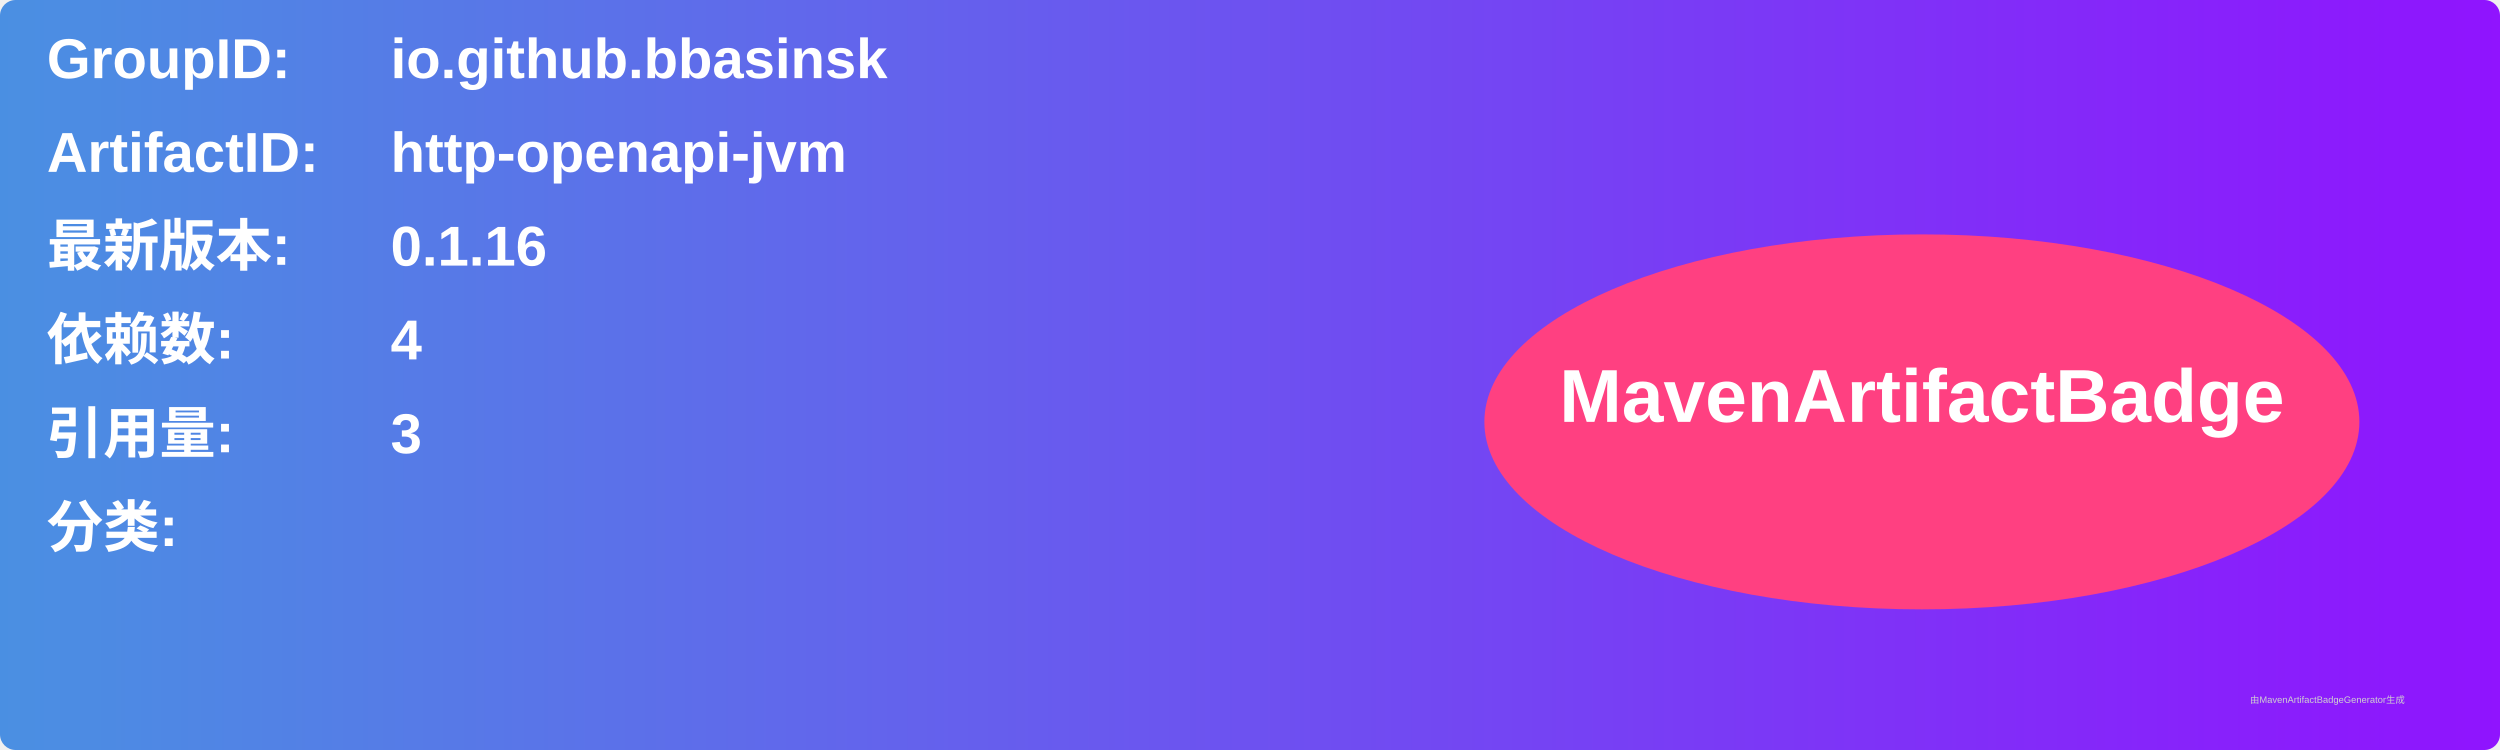
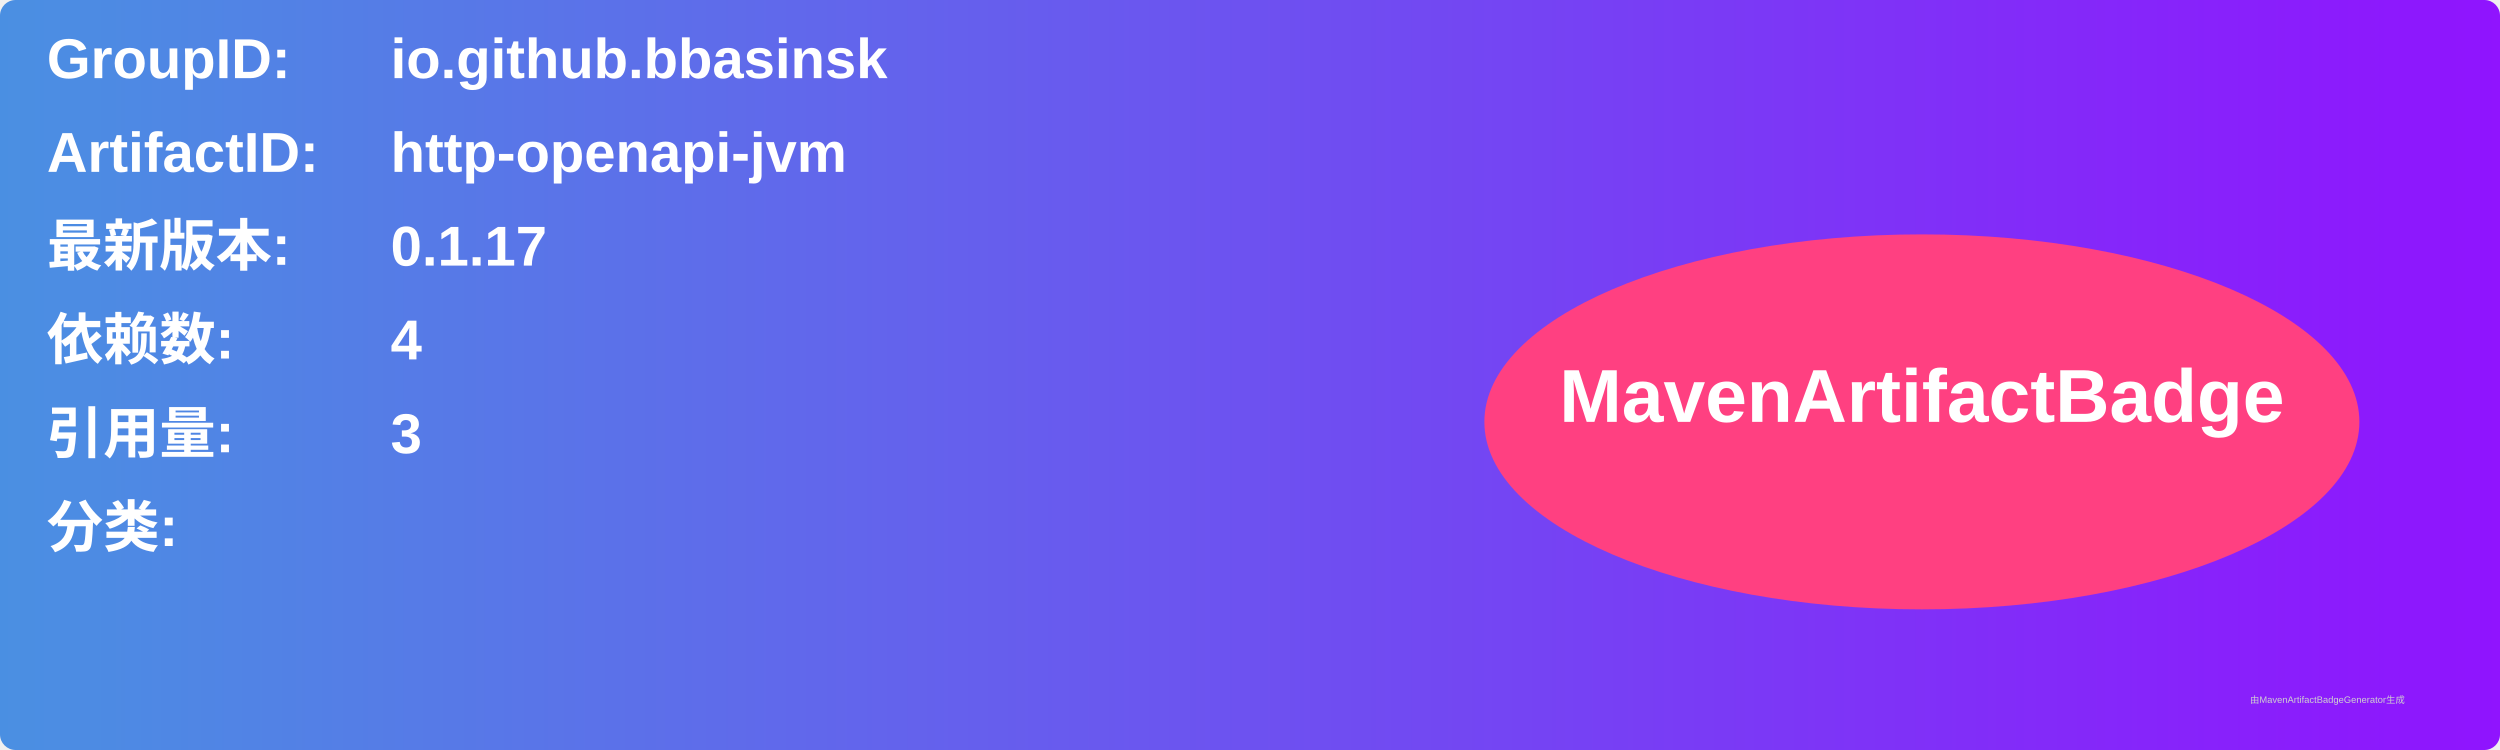
<svg xmlns="http://www.w3.org/2000/svg" width="800" height="240" viewBox="0 0 800 240">
  <linearGradient id="grad" x1="0%" y1="0%" x2="100%" y2="0%">
    <stop offset="0%" stop-color="#4a90e2" />
    <stop offset="100%" stop-color="#9013fe" />
  </linearGradient>
  <rect width="100%" height="100%" rx="5" ry="5" fill="url(#grad)" />
  <g transform="translate(15, 15)">
    <text x="0" y="10" font-family="Arial" font-size="18" fill="white" font-weight="bold" width="260">GroupID:</text>
    <text x="110" y="10" font-family="Arial" font-size="18" fill="white" font-weight="bold" width="460">io.github.bbasinsk</text>
    <text x="0" y="40" font-family="Arial" font-size="18" fill="white" font-weight="bold" width="260">ArtifactID:</text>
    <text x="110" y="40" font-family="Arial" font-size="18" fill="white" font-weight="bold" width="460">http-openapi-jvm</text>
    <text x="0" y="70" font-family="Arial" font-size="18" fill="white" font-weight="bold">最新版本:</text>
    <text x="110" y="70" font-family="Arial" font-size="18" fill="white" font-weight="bold">
-       <tspan font-weight="bold">0.1.16</tspan>
+       <tspan font-weight="bold">0.1.17</tspan>
    </text>
    <text x="0" y="100" font-family="Arial" font-size="18" fill="white" font-weight="bold">依赖数: </text>
    <text x="110" y="100" font-family="Arial" font-size="18" fill="white">
      <tspan font-weight="bold">4</tspan>
    </text>
    <text x="0" y="130" font-family="Arial" font-size="18" fill="white" font-weight="bold">引用量: </text>
    <text x="110" y="130" font-family="Arial" font-size="18" fill="white">
      <tspan font-weight="bold">3</tspan>
    </text>
    <text x="0" y="160" font-family="Arial" font-size="18" fill="white" font-weight="bold">分类:</text>
    <text x="10" y="190" font-family="Arial" font-size="10" fill="white">
      <tspan font-weight="bold" />
    </text>
    <ellipse cx="600" cy="120" rx="140" ry="60" fill="#ff4081" />
    <text x="600" y="120" text-anchor="middle" font-family="Arial" font-size="24" fill="white" font-weight="bold">MavenArtifactBadge</text>
  </g>
  <text x="720" y="225" font-family="Arial" font-size="3" fill="#d0d0d0">由MavenArtifactBadgeGenerator生成</text>
</svg>
